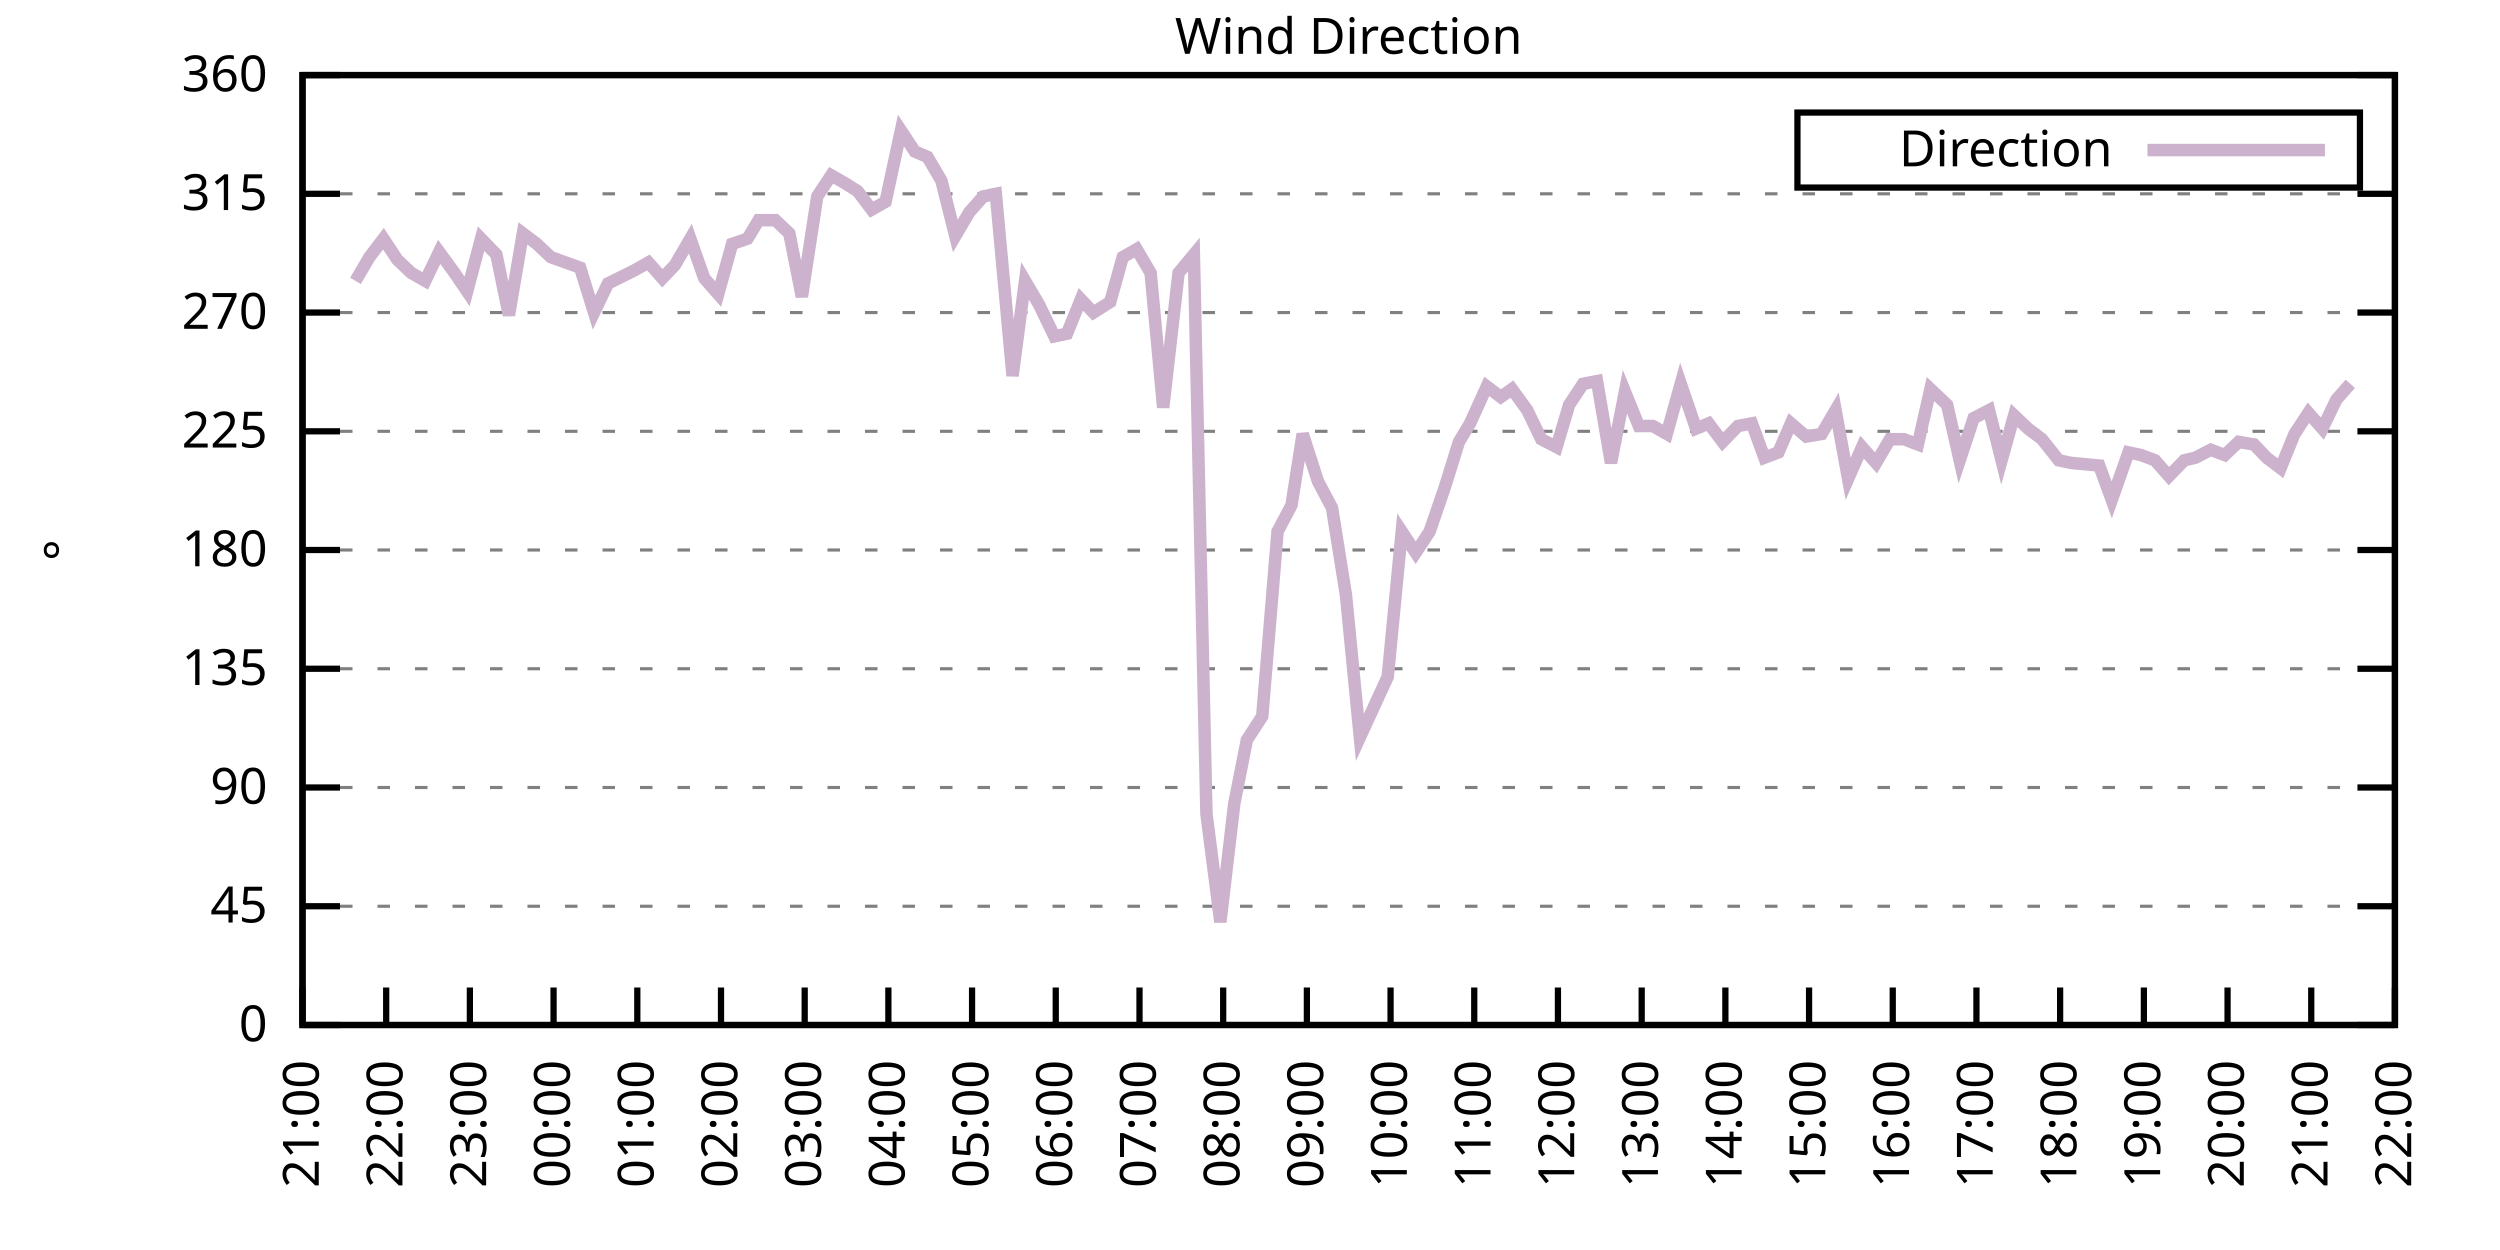
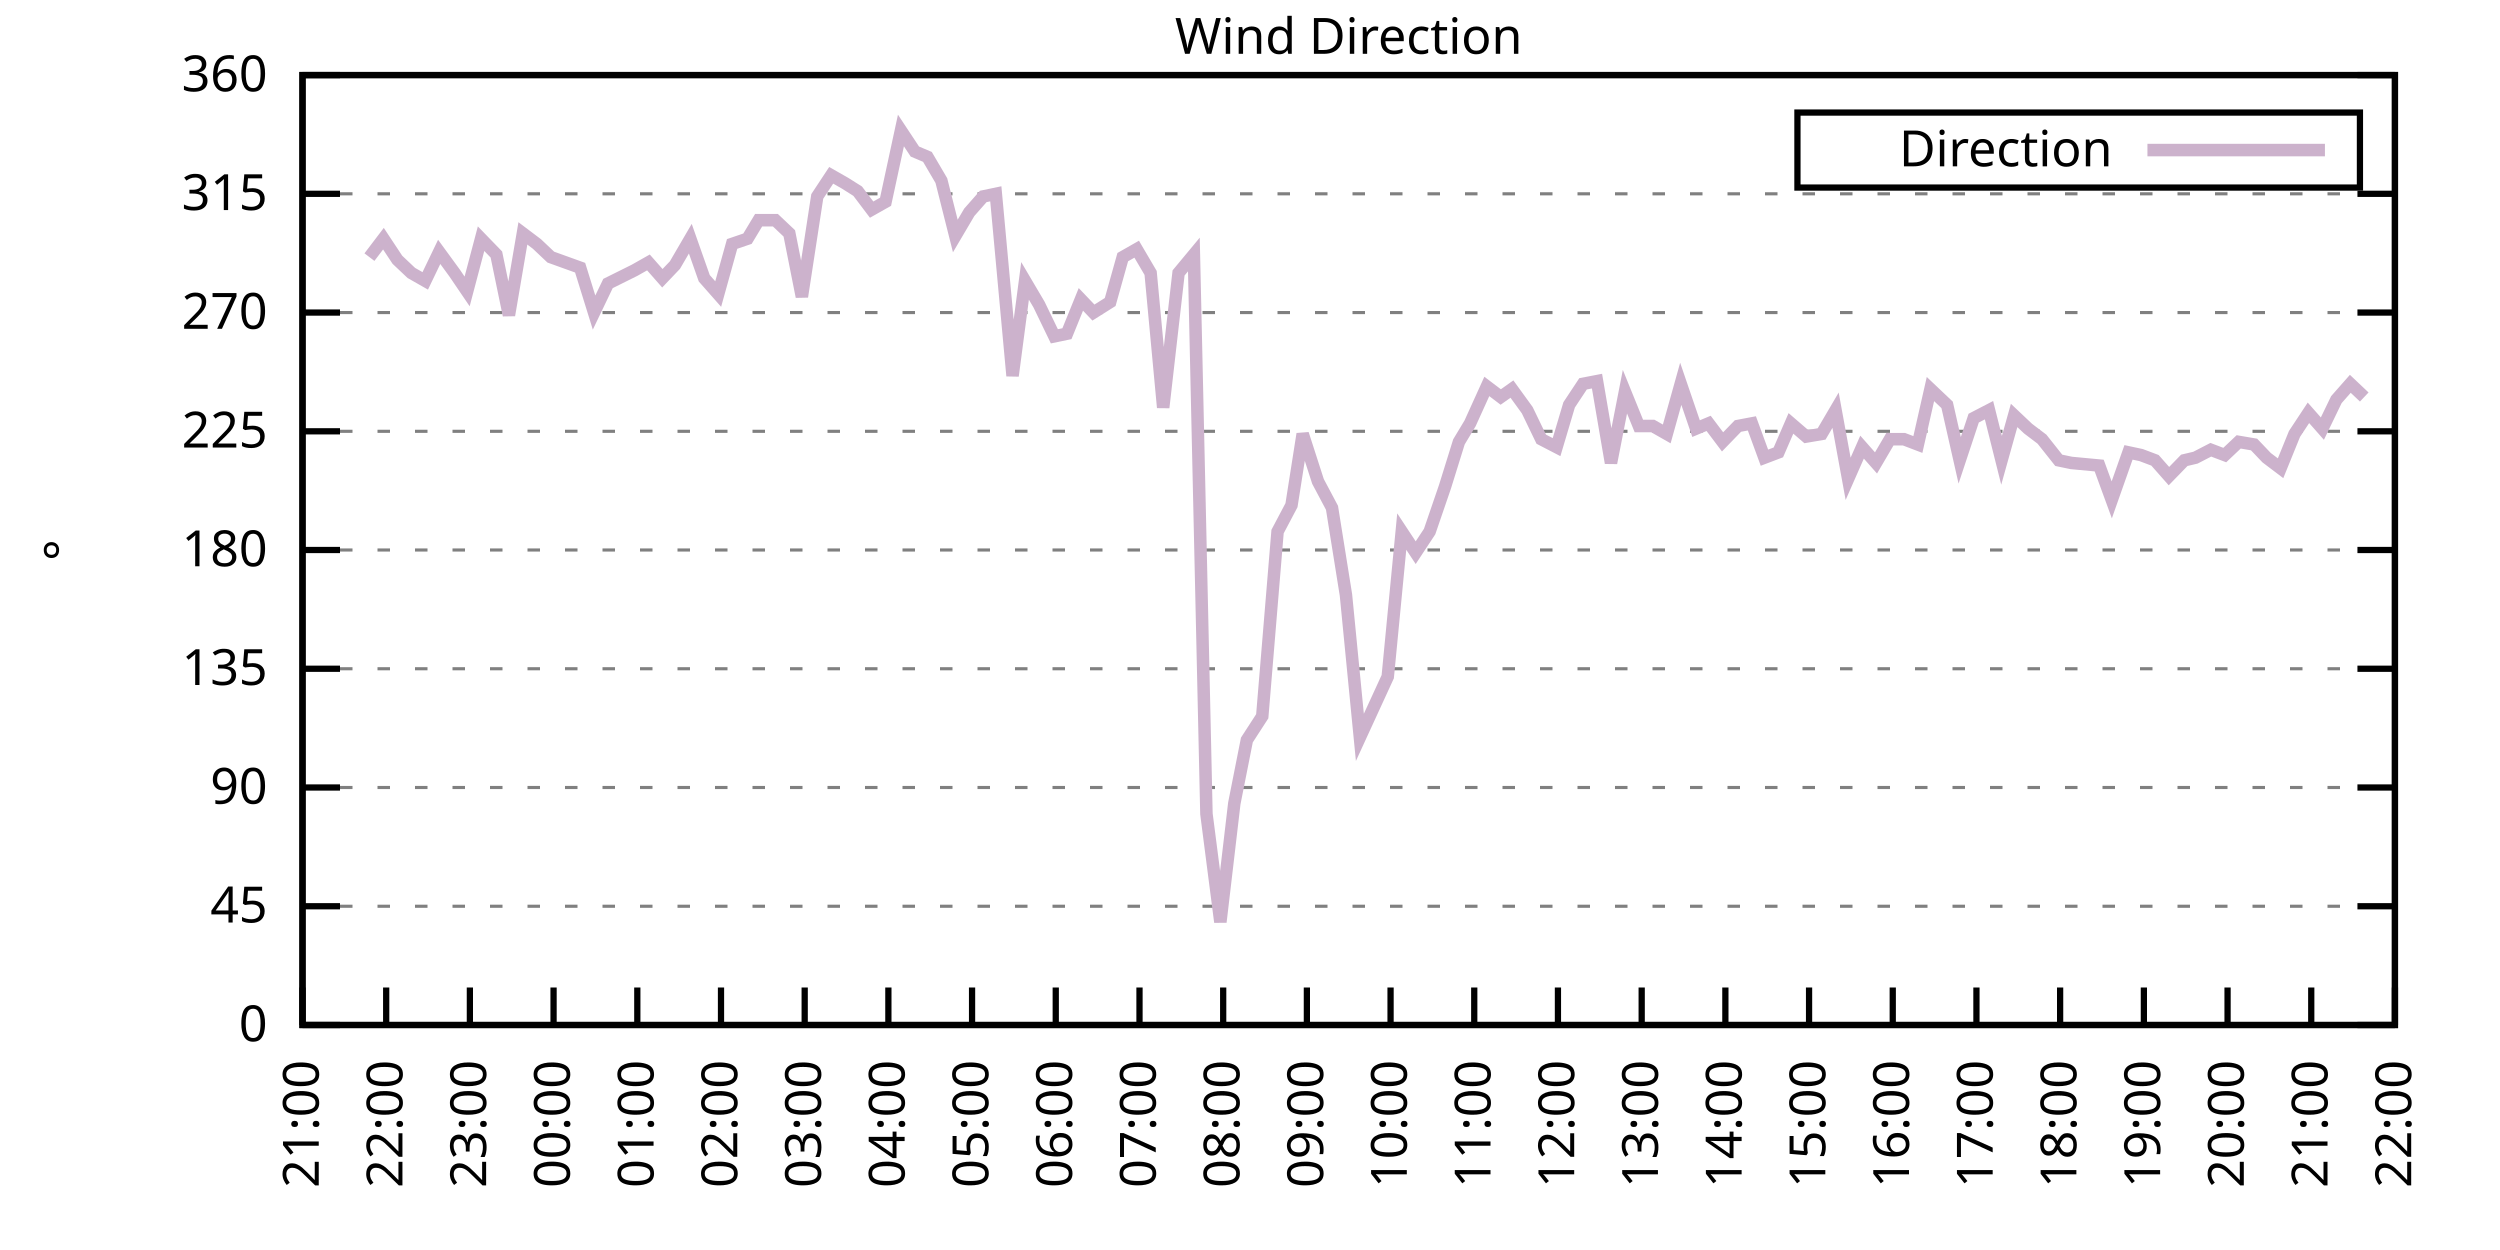
<svg xmlns="http://www.w3.org/2000/svg" xmlns:xlink="http://www.w3.org/1999/xlink" width="400" height="200" viewBox="0 0 400 200">
  <g id="gnuplot_canvas">
    <rect x="0" y="0" width="400" height="200" fill="none" />
    <defs>
      <circle id="gpDot" r="0.5" stroke-width="0.5" stroke="currentColor" />
      <path id="gpPt0" stroke-width="0.333" stroke="currentColor" d="M-1,0 h2 M0,-1 v2" />
      <path id="gpPt1" stroke-width="0.333" stroke="currentColor" d="M-1,-1 L1,1 M1,-1 L-1,1" />
      <path id="gpPt2" stroke-width="0.333" stroke="currentColor" d="M-1,0 L1,0 M0,-1 L0,1 M-1,-1 L1,1 M-1,1 L1,-1" />
      <rect id="gpPt3" stroke-width="0.333" stroke="currentColor" x="-1" y="-1" width="2" height="2" />
      <rect id="gpPt4" stroke-width="0.333" stroke="currentColor" fill="currentColor" x="-1" y="-1" width="2" height="2" />
      <circle id="gpPt5" stroke-width="0.333" stroke="currentColor" cx="0" cy="0" r="1" />
      <use xlink:href="#gpPt5" id="gpPt6" fill="currentColor" stroke="none" />
      <path id="gpPt7" stroke-width="0.333" stroke="currentColor" d="M0,-1.33 L-1.33,0.67 L1.33,0.67 z" />
      <use xlink:href="#gpPt7" id="gpPt8" fill="currentColor" stroke="none" />
      <use xlink:href="#gpPt7" id="gpPt9" stroke="currentColor" transform="rotate(180)" />
      <use xlink:href="#gpPt9" id="gpPt10" fill="currentColor" stroke="none" />
      <use xlink:href="#gpPt3" id="gpPt11" stroke="currentColor" transform="rotate(45)" />
      <use xlink:href="#gpPt11" id="gpPt12" fill="currentColor" stroke="none" />
      <path id="gpPt13" stroke-width="0.333" stroke="currentColor" d="M0,1.330 L1.265,0.411 L0.782,-1.067 L-0.782,-1.076 L-1.265,0.411 z" />
      <use xlink:href="#gpPt13" id="gpPt14" fill="currentColor" stroke="none" />
      <filter id="textbox" filterUnits="objectBoundingBox" x="0" y="0" height="1" width="1">
        <feFlood flood-color="white" flood-opacity="1" result="bgnd" />
        <feComposite in="SourceGraphic" in2="bgnd" operator="atop" />
      </filter>
      <filter id="greybox" filterUnits="objectBoundingBox" x="0" y="0" height="1" width="1">
        <feFlood flood-color="lightgrey" flood-opacity="1" result="grey" />
        <feComposite in="SourceGraphic" in2="grey" operator="atop" />
      </filter>
    </defs>
    <g fill="none" color="white" stroke="currentColor" stroke-width="1.00" stroke-linecap="butt" stroke-linejoin="miter">
</g>
    <g fill="none" color="black" stroke="currentColor" stroke-width="1.00" stroke-linecap="butt" stroke-linejoin="miter">
      <g stroke="none" shape-rendering="crispEdges">
        <polygon fill="rgb(255, 255, 255)" points="48.40,164.00 383.18,164.00 383.18,12.02 48.40,12.02 " />
      </g>
    </g>
    <g fill="none" color="black" stroke="currentColor" stroke-width="1.00" stroke-linecap="butt" stroke-linejoin="miter">
</g>
    <g fill="none" color="black" stroke="black" stroke-width="0.50" stroke-linecap="butt" stroke-linejoin="miter">
</g>
    <g fill="none" color="gray" stroke="currentColor" stroke-width="0.50" stroke-linecap="butt" stroke-linejoin="miter">
      <path stroke="gray" stroke-dasharray="2,4" class="gridline" d="M48.40,164.00 L383.19,164.00  " />
    </g>
    <g fill="none" color="gray" stroke="gray" stroke-width="1.00" stroke-linecap="butt" stroke-linejoin="miter">
</g>
    <g fill="none" color="black" stroke="currentColor" stroke-width="1.00" stroke-linecap="butt" stroke-linejoin="miter">
      <path stroke="black" d="M48.40,164.00 L54.40,164.00 M383.19,164.00 L377.19,164.00  " />
      <g transform="translate(42.80,166.60)" stroke="none" fill="black" font-family="Sans" font-size="8.00" text-anchor="end">
        <text>
          <tspan font-family="Sans"> 0</tspan>
        </text>
      </g>
    </g>
    <g fill="none" color="black" stroke="currentColor" stroke-width="1.00" stroke-linecap="butt" stroke-linejoin="miter">
</g>
    <g fill="none" color="black" stroke="black" stroke-width="0.50" stroke-linecap="butt" stroke-linejoin="miter">
</g>
    <g fill="none" color="gray" stroke="currentColor" stroke-width="0.50" stroke-linecap="butt" stroke-linejoin="miter">
      <path stroke="gray" stroke-dasharray="2,4" class="gridline" d="M48.40,145.00 L383.19,145.00  " />
    </g>
    <g fill="none" color="gray" stroke="gray" stroke-width="1.00" stroke-linecap="butt" stroke-linejoin="miter">
</g>
    <g fill="none" color="black" stroke="currentColor" stroke-width="1.00" stroke-linecap="butt" stroke-linejoin="miter">
      <path stroke="black" d="M48.40,145.00 L54.40,145.00 M383.19,145.00 L377.19,145.00  " />
      <g transform="translate(42.80,147.60)" stroke="none" fill="black" font-family="Sans" font-size="8.00" text-anchor="end">
        <text>
          <tspan font-family="Sans"> 45</tspan>
        </text>
      </g>
    </g>
    <g fill="none" color="black" stroke="currentColor" stroke-width="1.00" stroke-linecap="butt" stroke-linejoin="miter">
</g>
    <g fill="none" color="black" stroke="black" stroke-width="0.50" stroke-linecap="butt" stroke-linejoin="miter">
</g>
    <g fill="none" color="gray" stroke="currentColor" stroke-width="0.50" stroke-linecap="butt" stroke-linejoin="miter">
      <path stroke="gray" stroke-dasharray="2,4" class="gridline" d="M48.40,126.00 L383.19,126.00  " />
    </g>
    <g fill="none" color="gray" stroke="gray" stroke-width="1.00" stroke-linecap="butt" stroke-linejoin="miter">
</g>
    <g fill="none" color="black" stroke="currentColor" stroke-width="1.00" stroke-linecap="butt" stroke-linejoin="miter">
      <path stroke="black" d="M48.40,126.00 L54.40,126.00 M383.19,126.00 L377.19,126.00  " />
      <g transform="translate(42.80,128.60)" stroke="none" fill="black" font-family="Sans" font-size="8.00" text-anchor="end">
        <text>
          <tspan font-family="Sans"> 90</tspan>
        </text>
      </g>
    </g>
    <g fill="none" color="black" stroke="currentColor" stroke-width="1.00" stroke-linecap="butt" stroke-linejoin="miter">
</g>
    <g fill="none" color="black" stroke="black" stroke-width="0.50" stroke-linecap="butt" stroke-linejoin="miter">
</g>
    <g fill="none" color="gray" stroke="currentColor" stroke-width="0.50" stroke-linecap="butt" stroke-linejoin="miter">
      <path stroke="gray" stroke-dasharray="2,4" class="gridline" d="M48.40,107.00 L383.19,107.00  " />
    </g>
    <g fill="none" color="gray" stroke="gray" stroke-width="1.00" stroke-linecap="butt" stroke-linejoin="miter">
</g>
    <g fill="none" color="black" stroke="currentColor" stroke-width="1.00" stroke-linecap="butt" stroke-linejoin="miter">
      <path stroke="black" d="M48.40,107.00 L54.40,107.00 M383.19,107.00 L377.19,107.00  " />
      <g transform="translate(42.80,109.60)" stroke="none" fill="black" font-family="Sans" font-size="8.00" text-anchor="end">
        <text>
          <tspan font-family="Sans"> 135</tspan>
        </text>
      </g>
    </g>
    <g fill="none" color="black" stroke="currentColor" stroke-width="1.00" stroke-linecap="butt" stroke-linejoin="miter">
</g>
    <g fill="none" color="black" stroke="black" stroke-width="0.50" stroke-linecap="butt" stroke-linejoin="miter">
</g>
    <g fill="none" color="gray" stroke="currentColor" stroke-width="0.50" stroke-linecap="butt" stroke-linejoin="miter">
      <path stroke="gray" stroke-dasharray="2,4" class="gridline" d="M48.40,88.00 L383.19,88.00  " />
    </g>
    <g fill="none" color="gray" stroke="gray" stroke-width="1.00" stroke-linecap="butt" stroke-linejoin="miter">
</g>
    <g fill="none" color="black" stroke="currentColor" stroke-width="1.00" stroke-linecap="butt" stroke-linejoin="miter">
      <path stroke="black" d="M48.40,88.00 L54.40,88.00 M383.19,88.00 L377.19,88.00  " />
      <g transform="translate(42.80,90.60)" stroke="none" fill="black" font-family="Sans" font-size="8.00" text-anchor="end">
        <text>
          <tspan font-family="Sans"> 180</tspan>
        </text>
      </g>
    </g>
    <g fill="none" color="black" stroke="currentColor" stroke-width="1.00" stroke-linecap="butt" stroke-linejoin="miter">
</g>
    <g fill="none" color="black" stroke="black" stroke-width="0.50" stroke-linecap="butt" stroke-linejoin="miter">
</g>
    <g fill="none" color="gray" stroke="currentColor" stroke-width="0.50" stroke-linecap="butt" stroke-linejoin="miter">
      <path stroke="gray" stroke-dasharray="2,4" class="gridline" d="M48.40,69.01 L383.19,69.01  " />
    </g>
    <g fill="none" color="gray" stroke="gray" stroke-width="1.00" stroke-linecap="butt" stroke-linejoin="miter">
</g>
    <g fill="none" color="black" stroke="currentColor" stroke-width="1.00" stroke-linecap="butt" stroke-linejoin="miter">
      <path stroke="black" d="M48.40,69.01 L54.40,69.01 M383.19,69.01 L377.19,69.01  " />
      <g transform="translate(42.80,71.61)" stroke="none" fill="black" font-family="Sans" font-size="8.00" text-anchor="end">
        <text>
          <tspan font-family="Sans"> 225</tspan>
        </text>
      </g>
    </g>
    <g fill="none" color="black" stroke="currentColor" stroke-width="1.00" stroke-linecap="butt" stroke-linejoin="miter">
</g>
    <g fill="none" color="black" stroke="black" stroke-width="0.50" stroke-linecap="butt" stroke-linejoin="miter">
</g>
    <g fill="none" color="gray" stroke="currentColor" stroke-width="0.50" stroke-linecap="butt" stroke-linejoin="miter">
      <path stroke="gray" stroke-dasharray="2,4" class="gridline" d="M48.40,50.01 L383.19,50.01  " />
    </g>
    <g fill="none" color="gray" stroke="gray" stroke-width="1.00" stroke-linecap="butt" stroke-linejoin="miter">
</g>
    <g fill="none" color="black" stroke="currentColor" stroke-width="1.00" stroke-linecap="butt" stroke-linejoin="miter">
      <path stroke="black" d="M48.40,50.01 L54.40,50.01 M383.19,50.01 L377.19,50.01  " />
      <g transform="translate(42.80,52.61)" stroke="none" fill="black" font-family="Sans" font-size="8.00" text-anchor="end">
        <text>
          <tspan font-family="Sans"> 270</tspan>
        </text>
      </g>
    </g>
    <g fill="none" color="black" stroke="currentColor" stroke-width="1.00" stroke-linecap="butt" stroke-linejoin="miter">
</g>
    <g fill="none" color="black" stroke="black" stroke-width="0.50" stroke-linecap="butt" stroke-linejoin="miter">
</g>
    <g fill="none" color="gray" stroke="currentColor" stroke-width="0.50" stroke-linecap="butt" stroke-linejoin="miter">
      <path stroke="gray" stroke-dasharray="2,4" class="gridline" d="M48.40,31.01 L383.19,31.01  " />
    </g>
    <g fill="none" color="gray" stroke="gray" stroke-width="1.00" stroke-linecap="butt" stroke-linejoin="miter">
</g>
    <g fill="none" color="black" stroke="currentColor" stroke-width="1.00" stroke-linecap="butt" stroke-linejoin="miter">
      <path stroke="black" d="M48.40,31.01 L54.40,31.01 M383.19,31.01 L377.19,31.01  " />
      <g transform="translate(42.80,33.61)" stroke="none" fill="black" font-family="Sans" font-size="8.00" text-anchor="end">
        <text>
          <tspan font-family="Sans"> 315</tspan>
        </text>
      </g>
    </g>
    <g fill="none" color="black" stroke="currentColor" stroke-width="1.00" stroke-linecap="butt" stroke-linejoin="miter">
</g>
    <g fill="none" color="black" stroke="black" stroke-width="0.50" stroke-linecap="butt" stroke-linejoin="miter">
</g>
    <g fill="none" color="gray" stroke="currentColor" stroke-width="0.50" stroke-linecap="butt" stroke-linejoin="miter">
      <path stroke="gray" stroke-dasharray="2,4" class="gridline" d="M48.40,12.01 L383.19,12.01  " />
    </g>
    <g fill="none" color="gray" stroke="gray" stroke-width="1.00" stroke-linecap="butt" stroke-linejoin="miter">
</g>
    <g fill="none" color="black" stroke="currentColor" stroke-width="1.00" stroke-linecap="butt" stroke-linejoin="miter">
      <path stroke="black" d="M48.40,12.01 L54.40,12.01 M383.19,12.01 L377.19,12.01  " />
      <g transform="translate(42.80,14.61)" stroke="none" fill="black" font-family="Sans" font-size="8.00" text-anchor="end">
        <text>
          <tspan font-family="Sans"> 360</tspan>
        </text>
      </g>
    </g>
    <g fill="none" color="black" stroke="currentColor" stroke-width="1.00" stroke-linecap="butt" stroke-linejoin="miter">
      <path stroke="black" d="M48.40,164.00 L48.40,158.00  " />
      <g transform="translate(51.00,169.60) rotate(270.00)" stroke="none" fill="black" font-family="Sans" font-size="8.00" text-anchor="end">
        <text>
          <tspan font-family="Sans">21:00</tspan>
        </text>
      </g>
    </g>
    <g fill="none" color="black" stroke="currentColor" stroke-width="1.00" stroke-linecap="butt" stroke-linejoin="miter">
      <path stroke="black" d="M61.79,164.00 L61.79,158.00  " />
      <g transform="translate(64.39,169.60) rotate(270.00)" stroke="none" fill="black" font-family="Sans" font-size="8.00" text-anchor="end">
        <text>
          <tspan font-family="Sans">22:00</tspan>
        </text>
      </g>
    </g>
    <g fill="none" color="black" stroke="currentColor" stroke-width="1.00" stroke-linecap="butt" stroke-linejoin="miter">
      <path stroke="black" d="M75.18,164.00 L75.18,158.00  " />
      <g transform="translate(77.78,169.60) rotate(270.00)" stroke="none" fill="black" font-family="Sans" font-size="8.00" text-anchor="end">
        <text>
          <tspan font-family="Sans">23:00</tspan>
        </text>
      </g>
    </g>
    <g fill="none" color="black" stroke="currentColor" stroke-width="1.00" stroke-linecap="butt" stroke-linejoin="miter">
      <path stroke="black" d="M88.57,164.00 L88.57,158.00  " />
      <g transform="translate(91.17,169.60) rotate(270.00)" stroke="none" fill="black" font-family="Sans" font-size="8.00" text-anchor="end">
        <text>
          <tspan font-family="Sans">00:00</tspan>
        </text>
      </g>
    </g>
    <g fill="none" color="black" stroke="currentColor" stroke-width="1.00" stroke-linecap="butt" stroke-linejoin="miter">
      <path stroke="black" d="M101.97,164.00 L101.97,158.00  " />
      <g transform="translate(104.57,169.60) rotate(270.00)" stroke="none" fill="black" font-family="Sans" font-size="8.00" text-anchor="end">
        <text>
          <tspan font-family="Sans">01:00</tspan>
        </text>
      </g>
    </g>
    <g fill="none" color="black" stroke="currentColor" stroke-width="1.00" stroke-linecap="butt" stroke-linejoin="miter">
      <path stroke="black" d="M115.36,164.00 L115.36,158.00  " />
      <g transform="translate(117.96,169.60) rotate(270.00)" stroke="none" fill="black" font-family="Sans" font-size="8.00" text-anchor="end">
        <text>
          <tspan font-family="Sans">02:00</tspan>
        </text>
      </g>
    </g>
    <g fill="none" color="black" stroke="currentColor" stroke-width="1.00" stroke-linecap="butt" stroke-linejoin="miter">
      <path stroke="black" d="M128.75,164.00 L128.75,158.00  " />
      <g transform="translate(131.35,169.60) rotate(270.00)" stroke="none" fill="black" font-family="Sans" font-size="8.00" text-anchor="end">
        <text>
          <tspan font-family="Sans">03:00</tspan>
        </text>
      </g>
    </g>
    <g fill="none" color="black" stroke="currentColor" stroke-width="1.00" stroke-linecap="butt" stroke-linejoin="miter">
      <path stroke="black" d="M142.14,164.00 L142.14,158.00  " />
      <g transform="translate(144.74,169.60) rotate(270.00)" stroke="none" fill="black" font-family="Sans" font-size="8.00" text-anchor="end">
        <text>
          <tspan font-family="Sans">04:00</tspan>
        </text>
      </g>
    </g>
    <g fill="none" color="black" stroke="currentColor" stroke-width="1.00" stroke-linecap="butt" stroke-linejoin="miter">
      <path stroke="black" d="M155.53,164.00 L155.53,158.00  " />
      <g transform="translate(158.13,169.60) rotate(270.00)" stroke="none" fill="black" font-family="Sans" font-size="8.00" text-anchor="end">
        <text>
          <tspan font-family="Sans">05:00</tspan>
        </text>
      </g>
    </g>
    <g fill="none" color="black" stroke="currentColor" stroke-width="1.00" stroke-linecap="butt" stroke-linejoin="miter">
      <path stroke="black" d="M168.92,164.00 L168.92,158.00  " />
      <g transform="translate(171.52,169.60) rotate(270.00)" stroke="none" fill="black" font-family="Sans" font-size="8.00" text-anchor="end">
        <text>
          <tspan font-family="Sans">06:00</tspan>
        </text>
      </g>
    </g>
    <g fill="none" color="black" stroke="currentColor" stroke-width="1.00" stroke-linecap="butt" stroke-linejoin="miter">
      <path stroke="black" d="M182.32,164.00 L182.32,158.00  " />
      <g transform="translate(184.92,169.60) rotate(270.00)" stroke="none" fill="black" font-family="Sans" font-size="8.00" text-anchor="end">
        <text>
          <tspan font-family="Sans">07:00</tspan>
        </text>
      </g>
    </g>
    <g fill="none" color="black" stroke="currentColor" stroke-width="1.00" stroke-linecap="butt" stroke-linejoin="miter">
      <path stroke="black" d="M195.71,164.00 L195.71,158.00  " />
      <g transform="translate(198.31,169.60) rotate(270.00)" stroke="none" fill="black" font-family="Sans" font-size="8.00" text-anchor="end">
        <text>
          <tspan font-family="Sans">08:00</tspan>
        </text>
      </g>
    </g>
    <g fill="none" color="black" stroke="currentColor" stroke-width="1.00" stroke-linecap="butt" stroke-linejoin="miter">
      <path stroke="black" d="M209.10,164.00 L209.10,158.00  " />
      <g transform="translate(211.70,169.60) rotate(270.00)" stroke="none" fill="black" font-family="Sans" font-size="8.00" text-anchor="end">
        <text>
          <tspan font-family="Sans">09:00</tspan>
        </text>
      </g>
    </g>
    <g fill="none" color="black" stroke="currentColor" stroke-width="1.00" stroke-linecap="butt" stroke-linejoin="miter">
      <path stroke="black" d="M222.49,164.00 L222.49,158.00  " />
      <g transform="translate(225.09,169.60) rotate(270.00)" stroke="none" fill="black" font-family="Sans" font-size="8.00" text-anchor="end">
        <text>
          <tspan font-family="Sans">10:00</tspan>
        </text>
      </g>
    </g>
    <g fill="none" color="black" stroke="currentColor" stroke-width="1.00" stroke-linecap="butt" stroke-linejoin="miter">
      <path stroke="black" d="M235.88,164.00 L235.88,158.00  " />
      <g transform="translate(238.48,169.60) rotate(270.00)" stroke="none" fill="black" font-family="Sans" font-size="8.00" text-anchor="end">
        <text>
          <tspan font-family="Sans">11:00</tspan>
        </text>
      </g>
    </g>
    <g fill="none" color="black" stroke="currentColor" stroke-width="1.00" stroke-linecap="butt" stroke-linejoin="miter">
      <path stroke="black" d="M249.27,164.00 L249.27,158.00  " />
      <g transform="translate(251.87,169.60) rotate(270.00)" stroke="none" fill="black" font-family="Sans" font-size="8.00" text-anchor="end">
        <text>
          <tspan font-family="Sans">12:00</tspan>
        </text>
      </g>
    </g>
    <g fill="none" color="black" stroke="currentColor" stroke-width="1.00" stroke-linecap="butt" stroke-linejoin="miter">
      <path stroke="black" d="M262.67,164.00 L262.67,158.00  " />
      <g transform="translate(265.27,169.60) rotate(270.00)" stroke="none" fill="black" font-family="Sans" font-size="8.00" text-anchor="end">
        <text>
          <tspan font-family="Sans">13:00</tspan>
        </text>
      </g>
    </g>
    <g fill="none" color="black" stroke="currentColor" stroke-width="1.00" stroke-linecap="butt" stroke-linejoin="miter">
      <path stroke="black" d="M276.06,164.00 L276.06,158.00  " />
      <g transform="translate(278.66,169.60) rotate(270.00)" stroke="none" fill="black" font-family="Sans" font-size="8.00" text-anchor="end">
        <text>
          <tspan font-family="Sans">14:00</tspan>
        </text>
      </g>
    </g>
    <g fill="none" color="black" stroke="currentColor" stroke-width="1.00" stroke-linecap="butt" stroke-linejoin="miter">
      <path stroke="black" d="M289.45,164.00 L289.45,158.00  " />
      <g transform="translate(292.05,169.60) rotate(270.00)" stroke="none" fill="black" font-family="Sans" font-size="8.00" text-anchor="end">
        <text>
          <tspan font-family="Sans">15:00</tspan>
        </text>
      </g>
    </g>
    <g fill="none" color="black" stroke="currentColor" stroke-width="1.00" stroke-linecap="butt" stroke-linejoin="miter">
      <path stroke="black" d="M302.84,164.00 L302.84,158.00  " />
      <g transform="translate(305.44,169.60) rotate(270.00)" stroke="none" fill="black" font-family="Sans" font-size="8.00" text-anchor="end">
        <text>
          <tspan font-family="Sans">16:00</tspan>
        </text>
      </g>
    </g>
    <g fill="none" color="black" stroke="currentColor" stroke-width="1.00" stroke-linecap="butt" stroke-linejoin="miter">
      <path stroke="black" d="M316.23,164.00 L316.23,158.00  " />
      <g transform="translate(318.83,169.60) rotate(270.00)" stroke="none" fill="black" font-family="Sans" font-size="8.00" text-anchor="end">
        <text>
          <tspan font-family="Sans">17:00</tspan>
        </text>
      </g>
    </g>
    <g fill="none" color="black" stroke="currentColor" stroke-width="1.00" stroke-linecap="butt" stroke-linejoin="miter">
      <path stroke="black" d="M329.62,164.00 L329.62,158.00  " />
      <g transform="translate(332.22,169.60) rotate(270.00)" stroke="none" fill="black" font-family="Sans" font-size="8.00" text-anchor="end">
        <text>
          <tspan font-family="Sans">18:00</tspan>
        </text>
      </g>
    </g>
    <g fill="none" color="black" stroke="currentColor" stroke-width="1.00" stroke-linecap="butt" stroke-linejoin="miter">
      <path stroke="black" d="M343.02,164.00 L343.02,158.00  " />
      <g transform="translate(345.62,169.60) rotate(270.00)" stroke="none" fill="black" font-family="Sans" font-size="8.00" text-anchor="end">
        <text>
          <tspan font-family="Sans">19:00</tspan>
        </text>
      </g>
    </g>
    <g fill="none" color="black" stroke="currentColor" stroke-width="1.00" stroke-linecap="butt" stroke-linejoin="miter">
      <path stroke="black" d="M356.41,164.00 L356.41,158.00  " />
      <g transform="translate(359.01,169.60) rotate(270.00)" stroke="none" fill="black" font-family="Sans" font-size="8.00" text-anchor="end">
        <text>
          <tspan font-family="Sans">20:00</tspan>
        </text>
      </g>
    </g>
    <g fill="none" color="black" stroke="currentColor" stroke-width="1.00" stroke-linecap="butt" stroke-linejoin="miter">
      <path stroke="black" d="M369.80,164.00 L369.80,158.00  " />
      <g transform="translate(372.40,169.60) rotate(270.00)" stroke="none" fill="black" font-family="Sans" font-size="8.00" text-anchor="end">
        <text>
          <tspan font-family="Sans">21:00</tspan>
        </text>
      </g>
    </g>
    <g fill="none" color="black" stroke="currentColor" stroke-width="1.00" stroke-linecap="butt" stroke-linejoin="miter">
      <path stroke="black" d="M383.19,164.00 L383.19,158.00  " />
      <g transform="translate(385.79,169.60) rotate(270.00)" stroke="none" fill="black" font-family="Sans" font-size="8.00" text-anchor="end">
        <text>
          <tspan font-family="Sans">22:00</tspan>
        </text>
      </g>
    </g>
    <g fill="none" color="black" stroke="currentColor" stroke-width="1.00" stroke-linecap="butt" stroke-linejoin="miter">
</g>
    <g fill="none" color="black" stroke="currentColor" stroke-width="1.00" stroke-linecap="butt" stroke-linejoin="miter">
      <path stroke="black" d="M48.40,12.01 L48.40,164.00 L383.19,164.00 L383.19,12.01 L48.40,12.01 Z  " />
    </g>
    <g fill="none" color="black" stroke="currentColor" stroke-width="1.00" stroke-linecap="butt" stroke-linejoin="miter">
</g>
    <g fill="none" color="black" stroke="currentColor" stroke-width="1.00" stroke-linecap="butt" stroke-linejoin="miter">
      <path stroke="black" d="M287.59,30.01 L287.59,18.01 L377.59,18.01 L377.59,30.01 L287.59,30.01 Z  " />
    </g>
    <g id="Wind_direction_plot_1">
      <g fill="none" color="white" stroke="black" stroke-width="2.00" stroke-linecap="butt" stroke-linejoin="miter">
</g>
      <g fill="none" color="black" stroke="currentColor" stroke-width="2.00" stroke-linecap="butt" stroke-linejoin="miter">
        <g transform="translate(337.99,26.61)" stroke="none" fill="black" font-family="Sans" font-size="8.00" text-anchor="end">
          <text>
            <tspan font-family="Sans">Direction</tspan>
          </text>
        </g>
      </g>
      <g fill="none" color="black" stroke="currentColor" stroke-width="2.00" stroke-linecap="butt" stroke-linejoin="miter">
-         <path stroke="rgb(204, 178, 204)" d="M343.59,24.01 L371.99,24.01 M56.88,44.94 L59.11,41.14 L61.35,38.19 L63.58,41.56 L65.81,43.67 L68.04,44.94   L70.27,40.30 L72.73,43.67 L74.74,46.63 L76.97,38.19 L79.42,40.72 L81.43,50.43 L83.66,37.34 L85.90,39.03   L88.13,41.14 L92.82,42.83 L95.05,50.01 L97.28,45.36 L101.52,43.25 L103.75,41.99 L105.98,44.52 L107.99,42.41   L110.45,38.19 L112.68,44.52 L114.91,47.05 L117.14,39.03 L119.60,38.19 L121.38,35.23 L124.06,35.23 L126.29,37.34   L128.30,47.47 L130.76,31.43 L132.99,28.05 L135.22,29.32 L137.23,30.59 L139.46,33.54 L141.69,32.28 L144.15,20.88   L146.38,24.25 L148.39,25.10 L150.62,28.90 L152.85,37.76 L155.09,33.96 L157.32,31.43 L159.33,31.01 L162.01,60.14   L164.01,44.94 L166.25,48.74 L168.70,53.81 L170.71,53.39 L172.94,47.90 L174.95,50.01 L177.63,48.32 L179.64,41.14   L181.87,39.87 L184.10,43.67 L186.11,65.21 L188.57,43.67 L191.02,40.72 L193.03,130.22 L195.26,147.53 L197.49,128.54   L199.50,118.40 L201.96,114.60 L204.41,85.05 L206.64,80.83 L208.43,69.43 L210.88,77.03 L213.12,81.25 L215.35,95.18   L217.58,117.98 L222.04,108.27 L224.28,85.05 L226.51,88.43 L228.74,85.05 L231.20,77.87 L233.43,70.70 L235.21,67.74   L237.89,61.83 L240.12,63.52 L241.91,62.25 L244.36,65.63 L246.60,70.27 L249.05,71.54 L251.06,64.78 L253.29,61.41   L255.52,60.98 L257.76,74.07 L259.99,62.67 L262.22,68.16 L264.45,68.16 L266.68,69.43 L268.92,61.41 L271.37,68.58   L273.38,67.74 L275.61,70.70 L278.07,68.16 L280.30,67.74 L282.31,73.23 L284.54,72.38 L286.55,67.74 L289.00,69.85   L291.46,69.43 L293.69,65.63 L295.70,76.61 L297.93,71.54 L300.16,74.07 L302.39,70.27 L304.63,70.27 L306.86,71.12   L308.87,62.25 L311.54,64.78 L313.55,73.65 L315.79,66.90 L318.24,65.63 L320.25,73.65 L322.26,66.47 L324.49,68.58   L326.72,70.27 L329.40,73.65 L331.41,74.07 L335.87,74.49 L337.88,79.98 L340.56,72.38 L342.57,72.81 L344.80,73.65   L347.03,76.18 L349.49,73.65 L351.27,73.23 L353.73,71.96 L355.96,72.81 L358.19,70.70 L360.65,71.12 L362.66,73.23   L364.89,74.92 L367.12,69.43 L369.35,66.05 L371.58,68.58 L373.82,63.94 L376.05,61.41  " />
+         <path stroke="rgb(204, 178, 204)" d="M343.59,24.01 L371.99,24.01 M59.11,41.14 L61.35,38.19 L63.58,41.56 L65.81,43.67 L68.04,44.94 L70.27,40.30   L72.73,43.67 L74.74,46.63 L76.97,38.19 L79.42,40.72 L81.43,50.43 L83.66,37.34 L85.90,39.03 L88.13,41.14   L92.82,42.83 L95.05,50.01 L97.28,45.36 L101.52,43.25 L103.75,41.99 L105.98,44.52 L107.99,42.41 L110.45,38.19   L112.68,44.52 L114.91,47.05 L117.14,39.03 L119.60,38.19 L121.38,35.23 L124.06,35.23 L126.29,37.34 L128.30,47.47   L130.76,31.43 L132.99,28.05 L135.22,29.32 L137.23,30.59 L139.46,33.54 L141.69,32.28 L144.15,20.88 L146.38,24.25   L148.39,25.10 L150.62,28.90 L152.85,37.76 L155.09,33.96 L157.32,31.43 L159.33,31.01 L162.01,60.14 L164.01,44.94   L166.25,48.74 L168.70,53.81 L170.71,53.39 L172.94,47.90 L174.95,50.01 L177.63,48.32 L179.64,41.14 L181.87,39.87   L184.10,43.67 L186.11,65.21 L188.57,43.67 L191.02,40.72 L193.03,130.22 L195.26,147.53 L197.49,128.54 L199.50,118.40   L201.96,114.60 L204.41,85.05 L206.64,80.83 L208.43,69.43 L210.88,77.03 L213.12,81.25 L215.35,95.18 L217.58,117.98   L222.04,108.27 L224.28,85.05 L226.51,88.43 L228.74,85.05 L231.20,77.87 L233.43,70.70 L235.21,67.74 L237.89,61.83   L240.12,63.52 L241.91,62.25 L244.36,65.63 L246.60,70.27 L249.05,71.54 L251.06,64.78 L253.29,61.41 L255.52,60.98   L257.76,74.07 L259.99,62.67 L262.22,68.16 L264.45,68.16 L266.68,69.43 L268.92,61.41 L271.37,68.58 L273.38,67.74   L275.61,70.70 L278.07,68.16 L280.30,67.74 L282.31,73.23 L284.54,72.38 L286.55,67.74 L289.00,69.85 L291.46,69.43   L293.69,65.63 L295.70,76.61 L297.93,71.54 L300.16,74.07 L302.39,70.27 L304.63,70.27 L306.86,71.12 L308.87,62.25   L311.54,64.78 L313.55,73.65 L315.79,66.90 L318.24,65.63 L320.25,73.65 L322.26,66.47 L324.49,68.58 L326.72,70.27   L329.40,73.65 L331.41,74.07 L335.87,74.49 L337.88,79.98 L340.56,72.38 L342.57,72.81 L344.80,73.65 L347.03,76.18   L349.49,73.65 L351.27,73.23 L353.73,71.96 L355.96,72.81 L358.19,70.70 L360.65,71.12 L362.66,73.23 L364.89,74.92   L367.12,69.43 L369.35,66.05 L371.58,68.58 L373.82,63.94 L376.05,61.41 L378.28,63.52  " />
      </g>
    </g>
    <g fill="none" color="black" stroke="currentColor" stroke-width="2.00" stroke-linecap="butt" stroke-linejoin="miter">
</g>
    <g fill="none" color="black" stroke="black" stroke-width="1.00" stroke-linecap="butt" stroke-linejoin="miter">
</g>
    <g fill="none" color="black" stroke="currentColor" stroke-width="1.00" stroke-linecap="butt" stroke-linejoin="miter">
      <path stroke="black" d="M48.40,12.01 L48.40,164.00 L383.19,164.00 L383.19,12.01 L48.40,12.01 Z  " />
      <g transform="translate(12.80,88.01) rotate(270.00)" stroke="none" fill="black" font-family="Sans" font-size="8.00" text-anchor="middle">
        <text>
          <tspan font-family="Sans">°</tspan>
        </text>
      </g>
    </g>
    <g fill="none" color="black" stroke="currentColor" stroke-width="1.00" stroke-linecap="butt" stroke-linejoin="miter">
</g>
    <g fill="none" color="black" stroke="currentColor" stroke-width="1.00" stroke-linecap="butt" stroke-linejoin="miter">
      <g transform="translate(215.79,8.61)" stroke="none" fill="black" font-family="Sans" font-size="8.00" text-anchor="middle">
        <text>
          <tspan font-family="Sans">Wind Direction</tspan>
        </text>
      </g>
    </g>
    <g fill="none" color="black" stroke="currentColor" stroke-width="1.00" stroke-linecap="butt" stroke-linejoin="miter">
</g>
  </g>
</svg>
